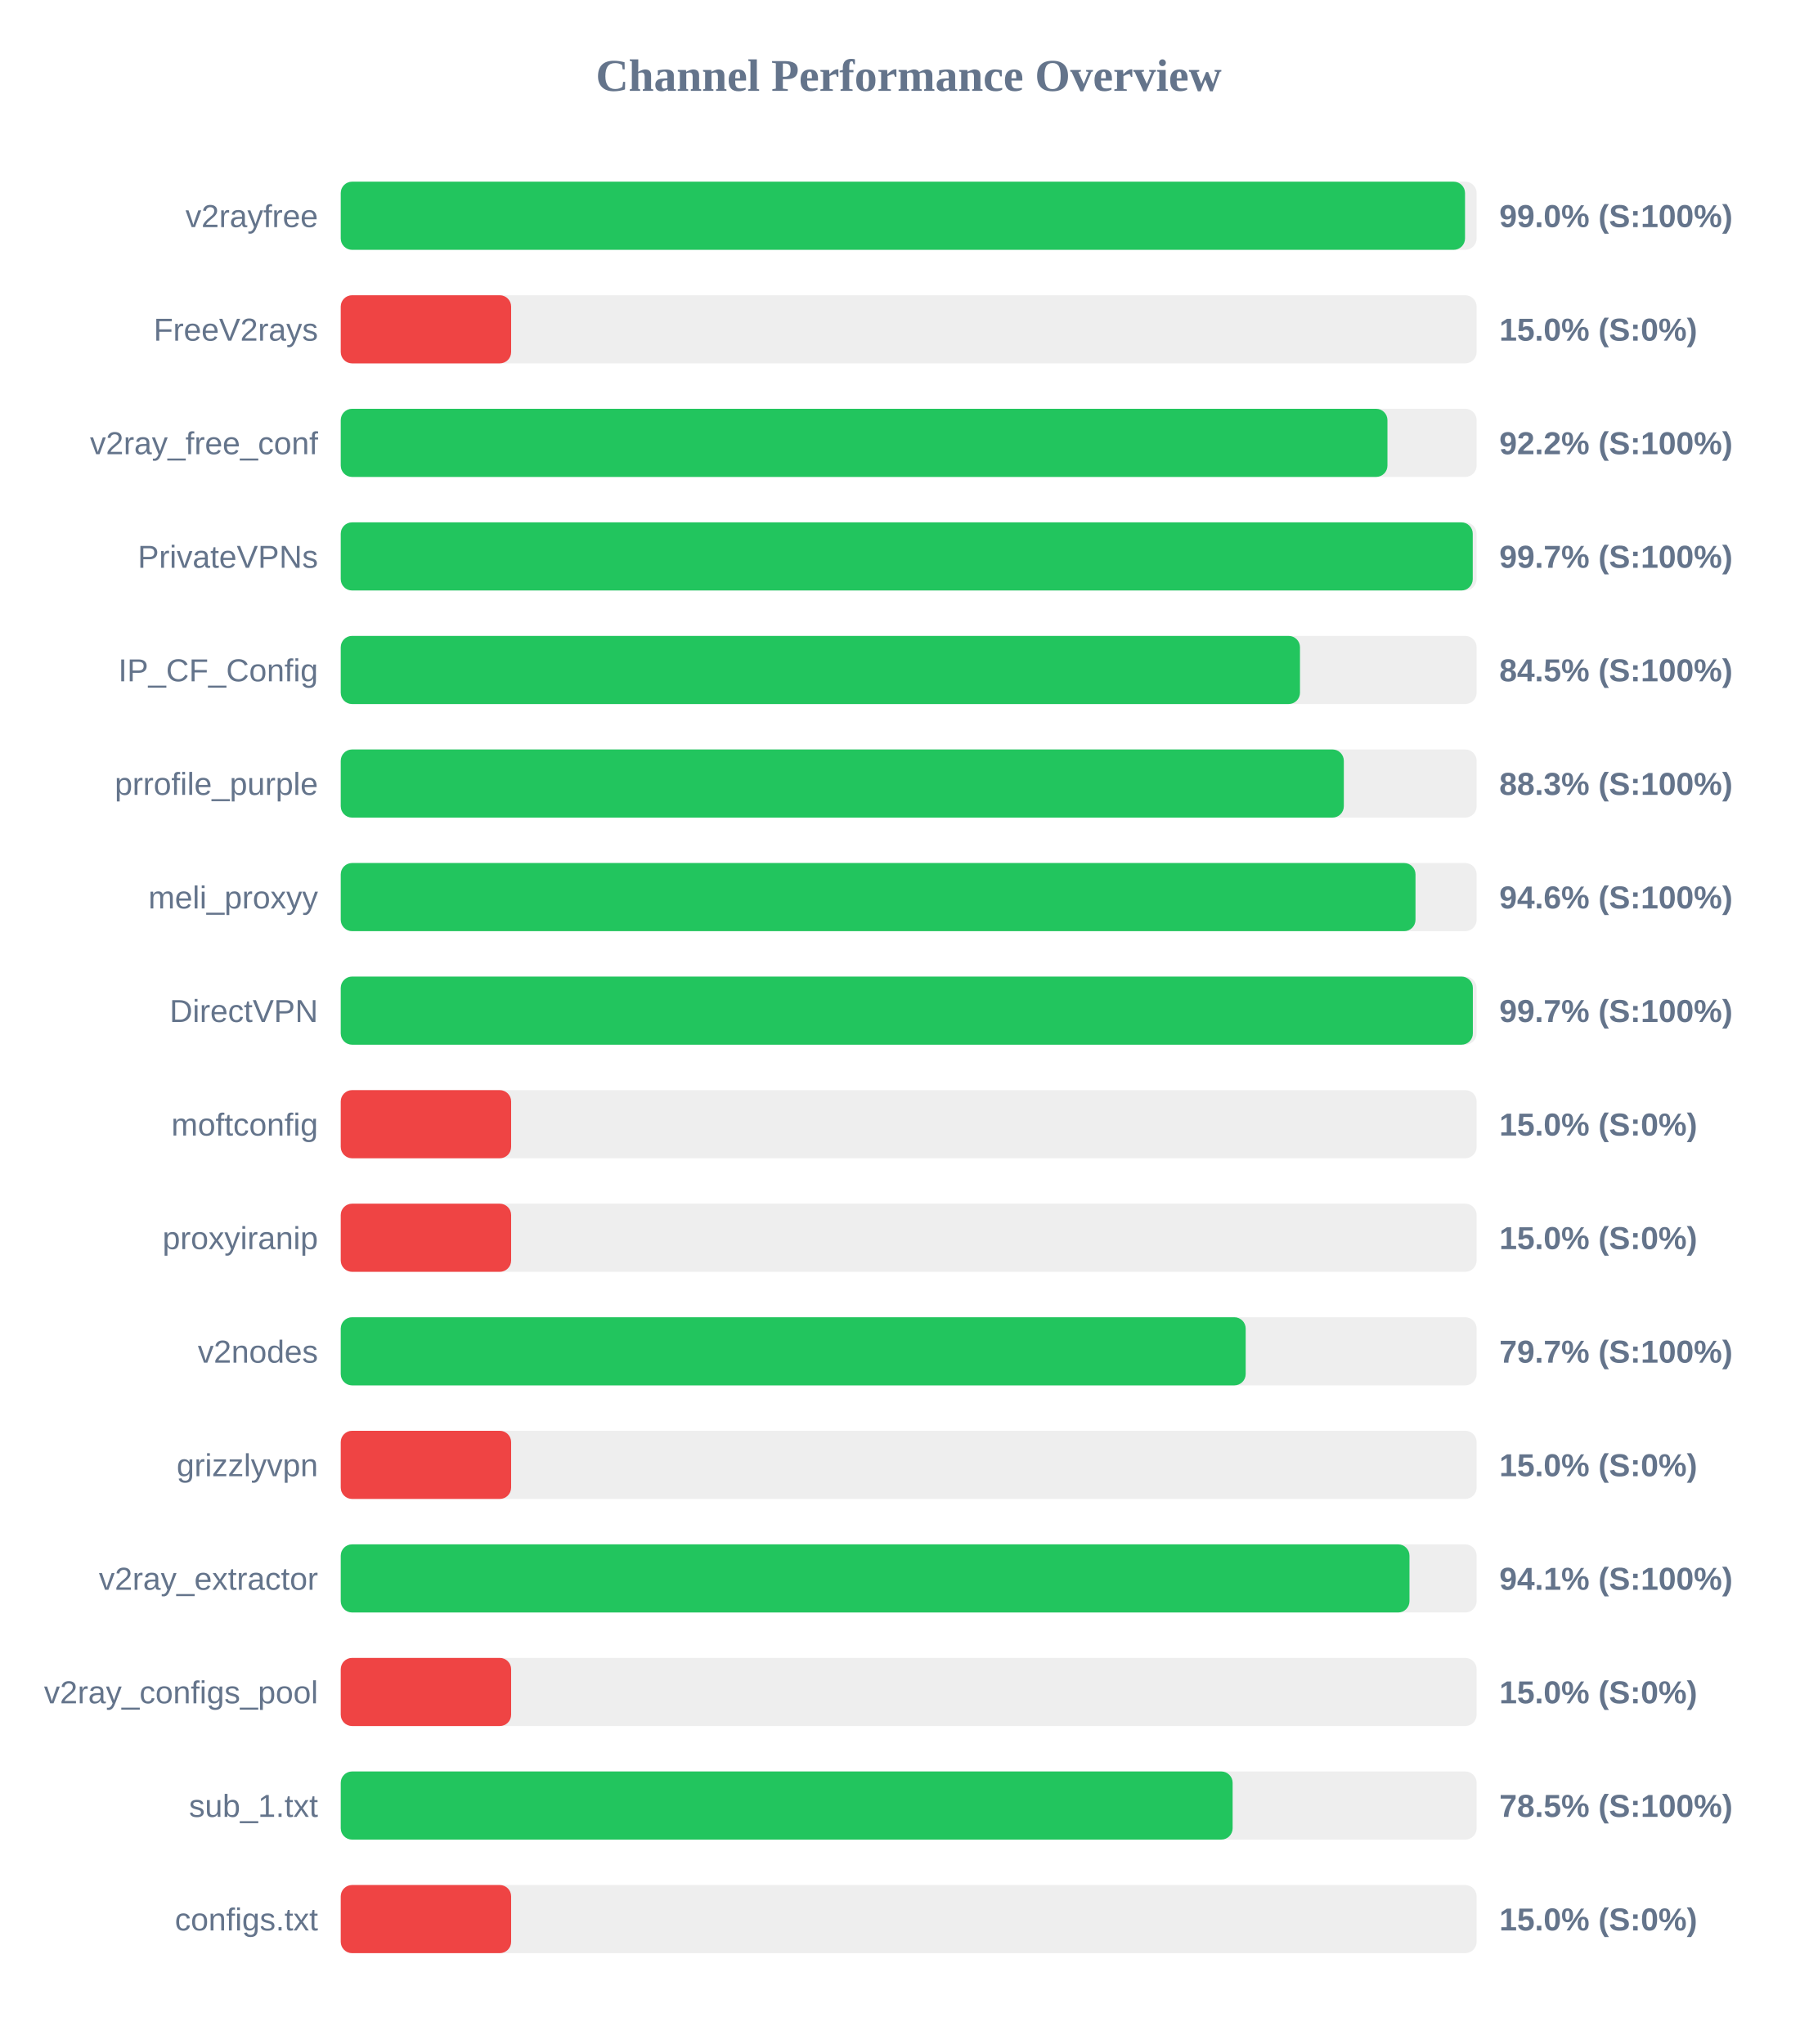
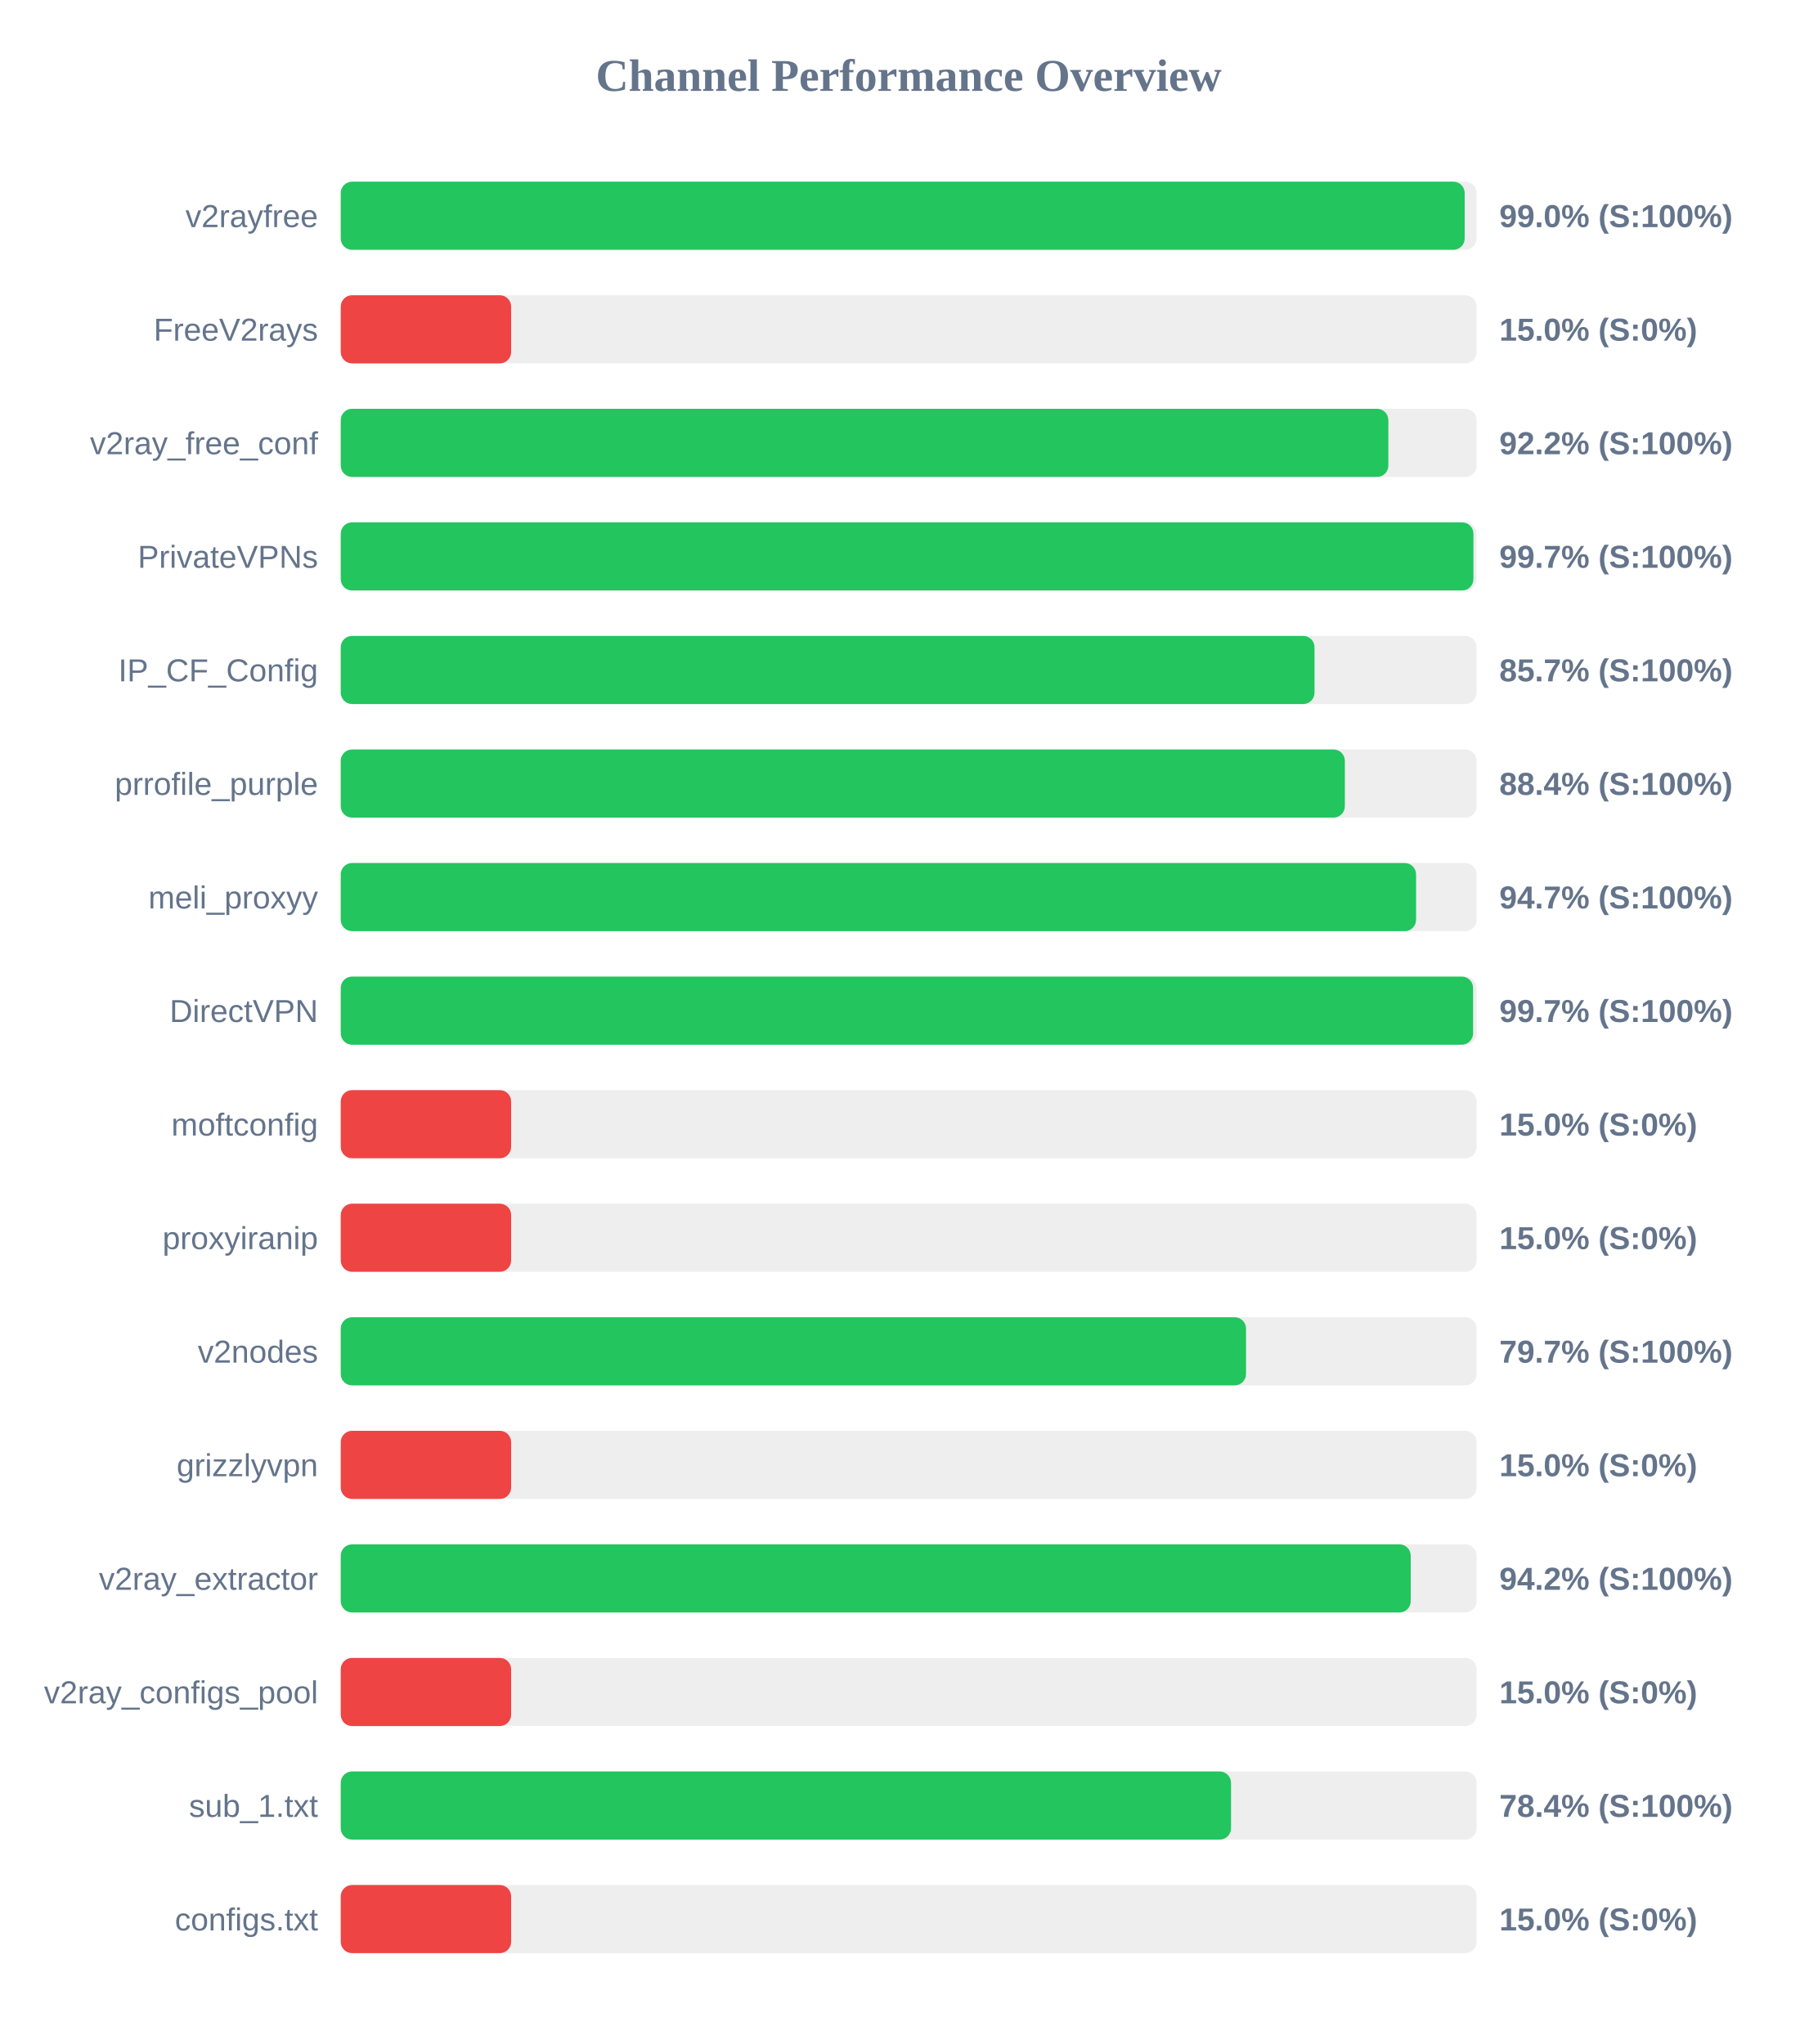
<svg xmlns="http://www.w3.org/2000/svg" width="800" height="900" version="1.1">
  <style>
        .row { font: 14px Arial; fill: #64748b; }
        .score { font: bold 14px Arial; fill: #64748b; }
    </style>
  <text x="400" y="40" text-anchor="middle" font-size="20px" font-weight="bold" fill="#64748b">Channel Performance Overview</text>
  <rect x="150" y="80" width="500" height="30" fill="#eee" rx="5" />
-   <rect x="150" y="80" width="494.9" height="30" fill="#22c55e" rx="5" />
+   <rect x="150" y="80" width="494.75" height="30" fill="#22c55e" rx="5" />
  <text x="140" y="100" text-anchor="end" class="row">v2rayfree</text>
  <text x="660" y="100" text-anchor="start" class="score">99.0% (S:100%)</text>
  <rect x="150" y="130" width="500" height="30" fill="#eee" rx="5" />
  <rect x="150" y="130" width="75.0" height="30" fill="#ef4444" rx="5" />
  <text x="140" y="150" text-anchor="end" class="row">FreeV2rays</text>
  <text x="660" y="150" text-anchor="start" class="score">15.0% (S:0%)</text>
  <rect x="150" y="180" width="500" height="30" fill="#eee" rx="5" />
-   <rect x="150" y="180" width="460.75" height="30" fill="#22c55e" rx="5" />
+   <rect x="150" y="180" width="461.15" height="30" fill="#22c55e" rx="5" />
  <text x="140" y="200" text-anchor="end" class="row">v2ray_free_conf</text>
  <text x="660" y="200" text-anchor="start" class="score">92.2% (S:100%)</text>
  <rect x="150" y="230" width="500" height="30" fill="#eee" rx="5" />
-   <rect x="150" y="230" width="498.3" height="30" fill="#22c55e" rx="5" />
+   <rect x="150" y="230" width="498.6" height="30" fill="#22c55e" rx="5" />
  <text x="140" y="250" text-anchor="end" class="row">PrivateVPNs</text>
  <text x="660" y="250" text-anchor="start" class="score">99.7% (S:100%)</text>
  <rect x="150" y="280" width="500" height="30" fill="#eee" rx="5" />
-   <rect x="150" y="280" width="422.25" height="30" fill="#22c55e" rx="5" />
+   <rect x="150" y="280" width="428.65" height="30" fill="#22c55e" rx="5" />
  <text x="140" y="300" text-anchor="end" class="row">IP_CF_Config</text>
-   <text x="660" y="300" text-anchor="start" class="score">84.5% (S:100%)</text>
+   <text x="660" y="300" text-anchor="start" class="score">85.7% (S:100%)</text>
  <rect x="150" y="330" width="500" height="30" fill="#eee" rx="5" />
-   <rect x="150" y="330" width="441.55" height="30" fill="#22c55e" rx="5" />
+   <rect x="150" y="330" width="442.0" height="30" fill="#22c55e" rx="5" />
  <text x="140" y="350" text-anchor="end" class="row">prrofile_purple</text>
-   <text x="660" y="350" text-anchor="start" class="score">88.3% (S:100%)</text>
+   <text x="660" y="350" text-anchor="start" class="score">88.4% (S:100%)</text>
  <rect x="150" y="380" width="500" height="30" fill="#eee" rx="5" />
-   <rect x="150" y="380" width="473.1" height="30" fill="#22c55e" rx="5" />
+   <rect x="150" y="380" width="473.35" height="30" fill="#22c55e" rx="5" />
  <text x="140" y="400" text-anchor="end" class="row">meli_proxyy</text>
-   <text x="660" y="400" text-anchor="start" class="score">94.6% (S:100%)</text>
+   <text x="660" y="400" text-anchor="start" class="score">94.7% (S:100%)</text>
  <rect x="150" y="430" width="500" height="30" fill="#eee" rx="5" />
-   <rect x="150" y="430" width="498.35" height="30" fill="#22c55e" rx="5" />
+   <rect x="150" y="430" width="498.45" height="30" fill="#22c55e" rx="5" />
  <text x="140" y="450" text-anchor="end" class="row">DirectVPN</text>
  <text x="660" y="450" text-anchor="start" class="score">99.7% (S:100%)</text>
  <rect x="150" y="480" width="500" height="30" fill="#eee" rx="5" />
  <rect x="150" y="480" width="75.0" height="30" fill="#ef4444" rx="5" />
  <text x="140" y="500" text-anchor="end" class="row">moftconfig</text>
  <text x="660" y="500" text-anchor="start" class="score">15.0% (S:0%)</text>
  <rect x="150" y="530" width="500" height="30" fill="#eee" rx="5" />
  <rect x="150" y="530" width="75.0" height="30" fill="#ef4444" rx="5" />
  <text x="140" y="550" text-anchor="end" class="row">proxyiranip</text>
  <text x="660" y="550" text-anchor="start" class="score">15.0% (S:0%)</text>
  <rect x="150" y="580" width="500" height="30" fill="#eee" rx="5" />
-   <rect x="150" y="580" width="398.35" height="30" fill="#22c55e" rx="5" />
+   <rect x="150" y="580" width="398.5" height="30" fill="#22c55e" rx="5" />
  <text x="140" y="600" text-anchor="end" class="row">v2nodes</text>
  <text x="660" y="600" text-anchor="start" class="score">79.7% (S:100%)</text>
  <rect x="150" y="630" width="500" height="30" fill="#eee" rx="5" />
  <rect x="150" y="630" width="75.0" height="30" fill="#ef4444" rx="5" />
  <text x="140" y="650" text-anchor="end" class="row">grizzlyvpn</text>
  <text x="660" y="650" text-anchor="start" class="score">15.0% (S:0%)</text>
  <rect x="150" y="680" width="500" height="30" fill="#eee" rx="5" />
-   <rect x="150" y="680" width="470.45" height="30" fill="#22c55e" rx="5" />
+   <rect x="150" y="680" width="471.0" height="30" fill="#22c55e" rx="5" />
  <text x="140" y="700" text-anchor="end" class="row">v2ray_extractor</text>
-   <text x="660" y="700" text-anchor="start" class="score">94.1% (S:100%)</text>
+   <text x="660" y="700" text-anchor="start" class="score">94.2% (S:100%)</text>
  <rect x="150" y="730" width="500" height="30" fill="#eee" rx="5" />
  <rect x="150" y="730" width="75.0" height="30" fill="#ef4444" rx="5" />
  <text x="140" y="750" text-anchor="end" class="row">v2ray_configs_pool</text>
  <text x="660" y="750" text-anchor="start" class="score">15.0% (S:0%)</text>
  <rect x="150" y="780" width="500" height="30" fill="#eee" rx="5" />
-   <rect x="150" y="780" width="392.6" height="30" fill="#22c55e" rx="5" />
+   <rect x="150" y="780" width="391.9" height="30" fill="#22c55e" rx="5" />
  <text x="140" y="800" text-anchor="end" class="row">sub_1.txt</text>
-   <text x="660" y="800" text-anchor="start" class="score">78.5% (S:100%)</text>
+   <text x="660" y="800" text-anchor="start" class="score">78.4% (S:100%)</text>
  <rect x="150" y="830" width="500" height="30" fill="#eee" rx="5" />
  <rect x="150" y="830" width="75.0" height="30" fill="#ef4444" rx="5" />
  <text x="140" y="850" text-anchor="end" class="row">configs.txt</text>
  <text x="660" y="850" text-anchor="start" class="score">15.0% (S:0%)</text>
</svg>
